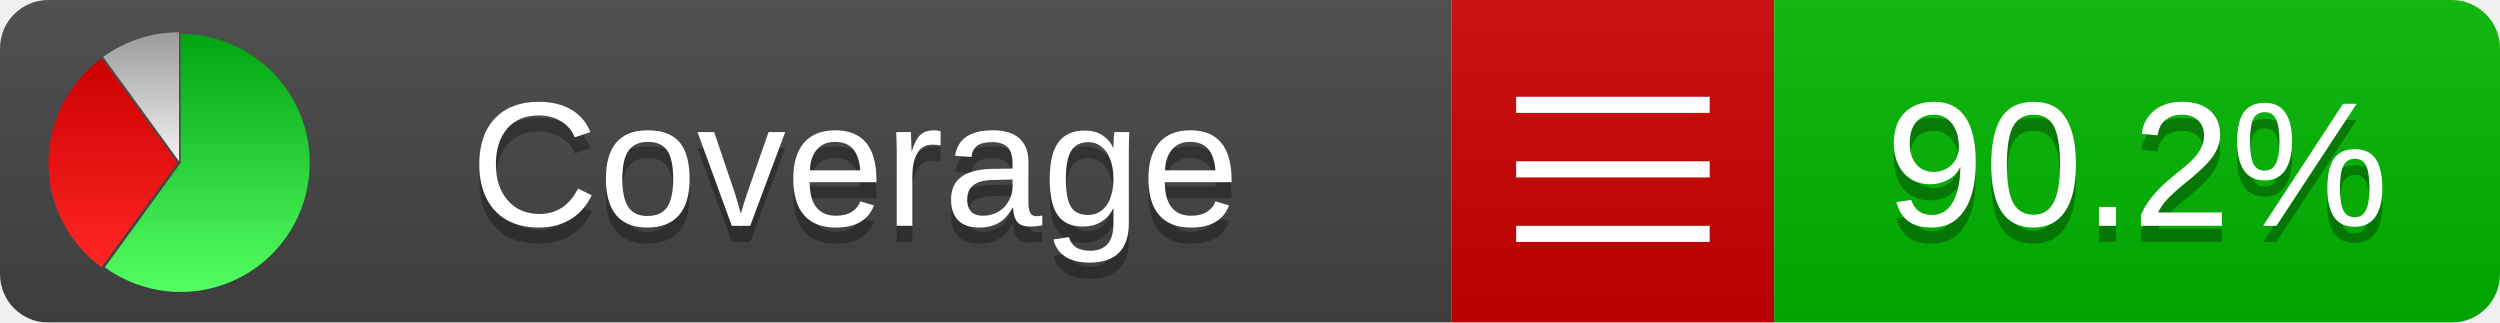
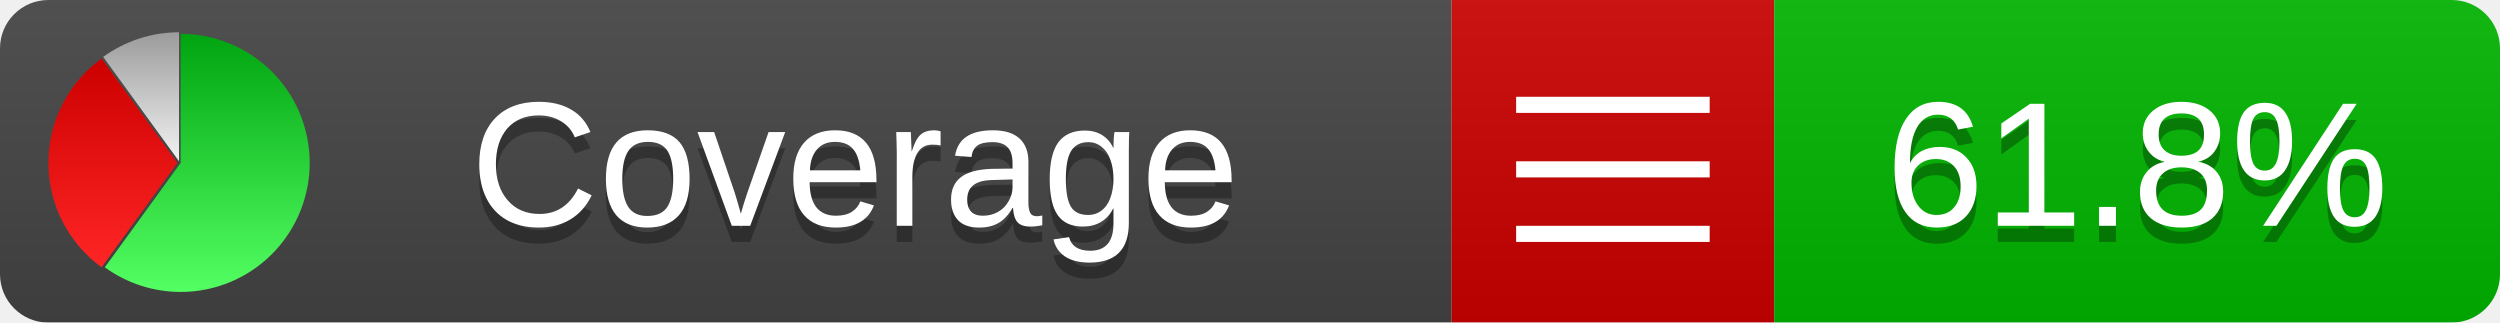
<svg xmlns="http://www.w3.org/2000/svg" xmlns:xlink="http://www.w3.org/1999/xlink" width="155" height="20">
  <style type="text/css">
          
            @keyframes fadeout {
              0 % { visibility: visible; opacity: 1; }
              40% { visibility: visible; opacity: 1; }
              50% { visibility: hidden; opacity: 0; }
              90% { visibility: hidden; opacity: 0; }
              100% { visibility: visible; opacity: 1; }
            }
            @keyframes fadein {
              0% { visibility: hidden; opacity: 0; }
              40% { visibility: hidden; opacity: 0; }
              50% { visibility: visible; opacity: 1; }
              90% { visibility: visible; opacity: 1; }
              100% { visibility: hidden; opacity: 0; }
            }
            .linecoverage {
                animation-duration: 10s;
                animation-name: fadeout;
                animation-iteration-count: infinite;
            }
            .branchcoverage {
                animation-duration: 10s;
                animation-name: fadein;
                animation-iteration-count: infinite;
            }
          
    </style>
  <defs>
    <linearGradient id="gradient" x2="0" y2="100%">
      <stop offset="0" stop-color="#bbb" stop-opacity=".1" />
      <stop offset="1" stop-opacity=".1" />
    </linearGradient>
    <linearGradient id="green" x2="0" y2="100%">
      <stop offset="0" stop-color="#00A410" />
      <stop offset="1" stop-color="#53FF63" />
    </linearGradient>
    <linearGradient id="red" x2="0" y2="100%">
      <stop offset="0" stop-color="#C00" />
      <stop offset="1" stop-color="#FF2525" />
    </linearGradient>
    <linearGradient id="gray" x2="0" y2="100%">
      <stop offset="0" stop-color="#9B9B9B" />
      <stop offset="1" stop-color="#F3F3F3" />
    </linearGradient>
    <mask id="mask">
      <rect width="155" height="20" rx="3" fill="#fff" />
    </mask>
    <g id="icon">
      <path style="fill:url(#green);" d="M205,202.5 l0,-200 a200,200 0 1,1 -117.558,361.803 z" />
      <path style="fill:url(#red);" d="M200,202.5 l-117.558,161.803 a200,200 0 0,1 0,-323.607 z" />
      <path style="fill:url(#gray);" d="M202.5,200 l-117.558,-161.803 a200,200 0 0,1 117.558,-38.196 z" />
    </g>
  </defs>
  <g mask="url(#mask)">
    <rect x="0" y="0" width="90" height="20" fill="#444" />
    <rect x="90" y="0" width="20" height="20" fill="#c00" />
    <rect x="110" y="0" width="45" height="20" fill="#00B600" />
    <rect x="0" y="0" width="155" height="20" fill="url(#gradient)" />
  </g>
  <g>
    <path class="" stroke="#fff" d="M94 6.5 h12 M94 10.5 h12 M94 14.5 h12" />
  </g>
  <g fill="#fff" text-anchor="middle" font-family="Verdana,Arial,Geneva,sans-serif" font-size="11">
    <a xlink:href="https://github.com/danielpalme/ReportGenerator" target="_top">
      <use xlink:href="#icon" transform="translate(3,2) scale(.04)" />
    </a>
    <text x="53" y="15" fill="#010101" fill-opacity=".3">Coverage</text>
    <text x="53" y="14" fill="#fff">Coverage</text>
-     <text class="" x="132.5" y="15" fill="#010101" fill-opacity=".3">90.2%</text>
-     <text class="" x="132.5" y="14">90.2%</text>
+     <text class="" x="132.5" y="15" fill="#010101" fill-opacity=".3">61.8%</text>
+     <text class="" x="132.5" y="14">61.8%</text>
  </g>
  <g>
    <rect class="" x="90" y="0" width="65" height="20" fill-opacity="0" />
  </g>
</svg>
